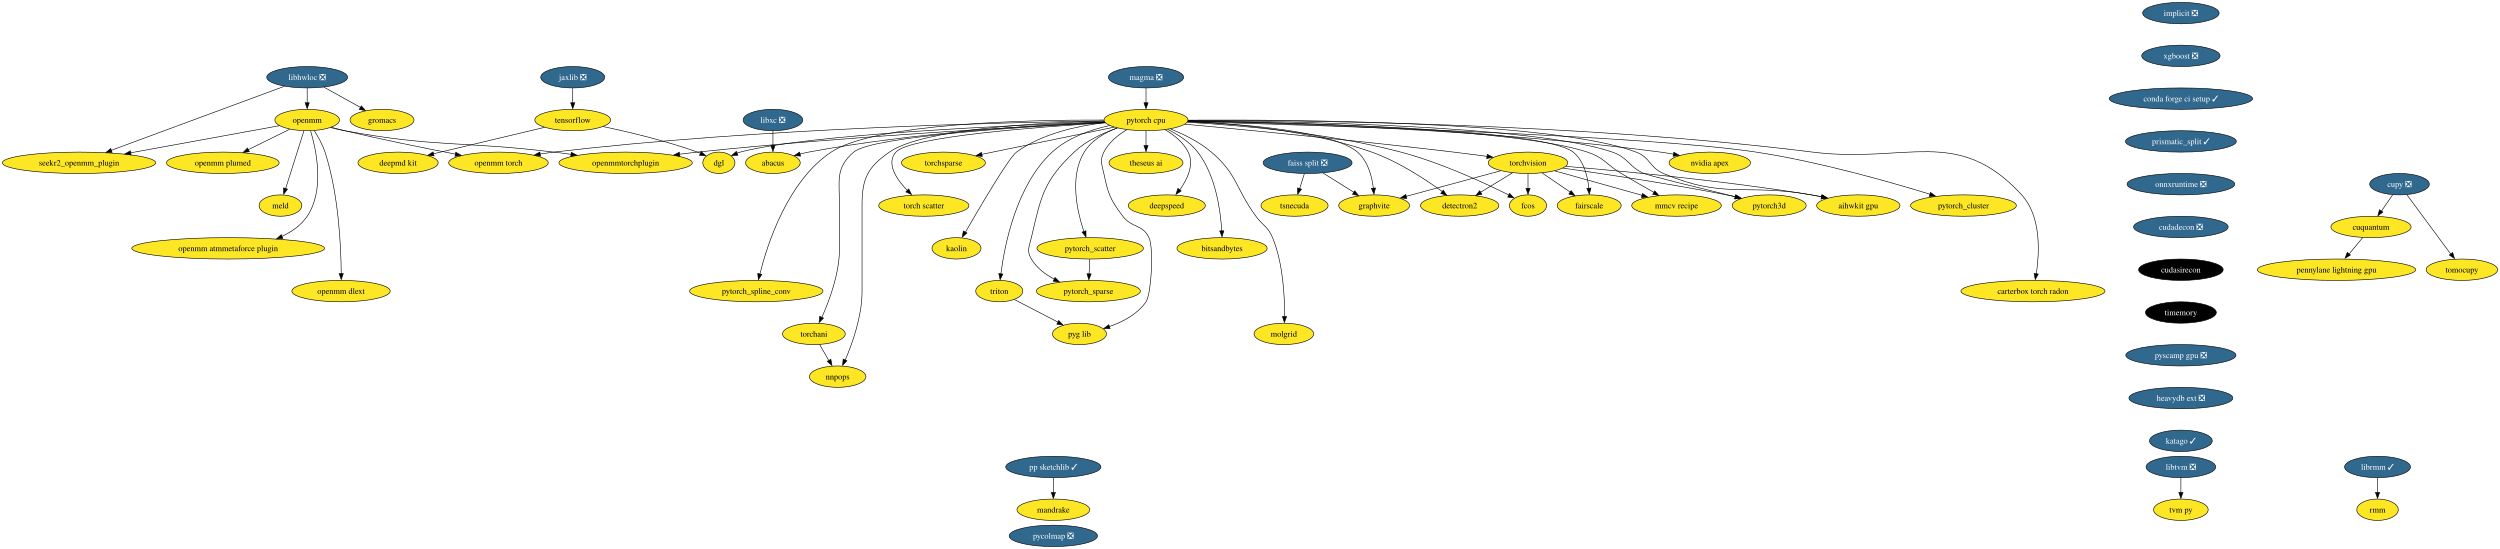
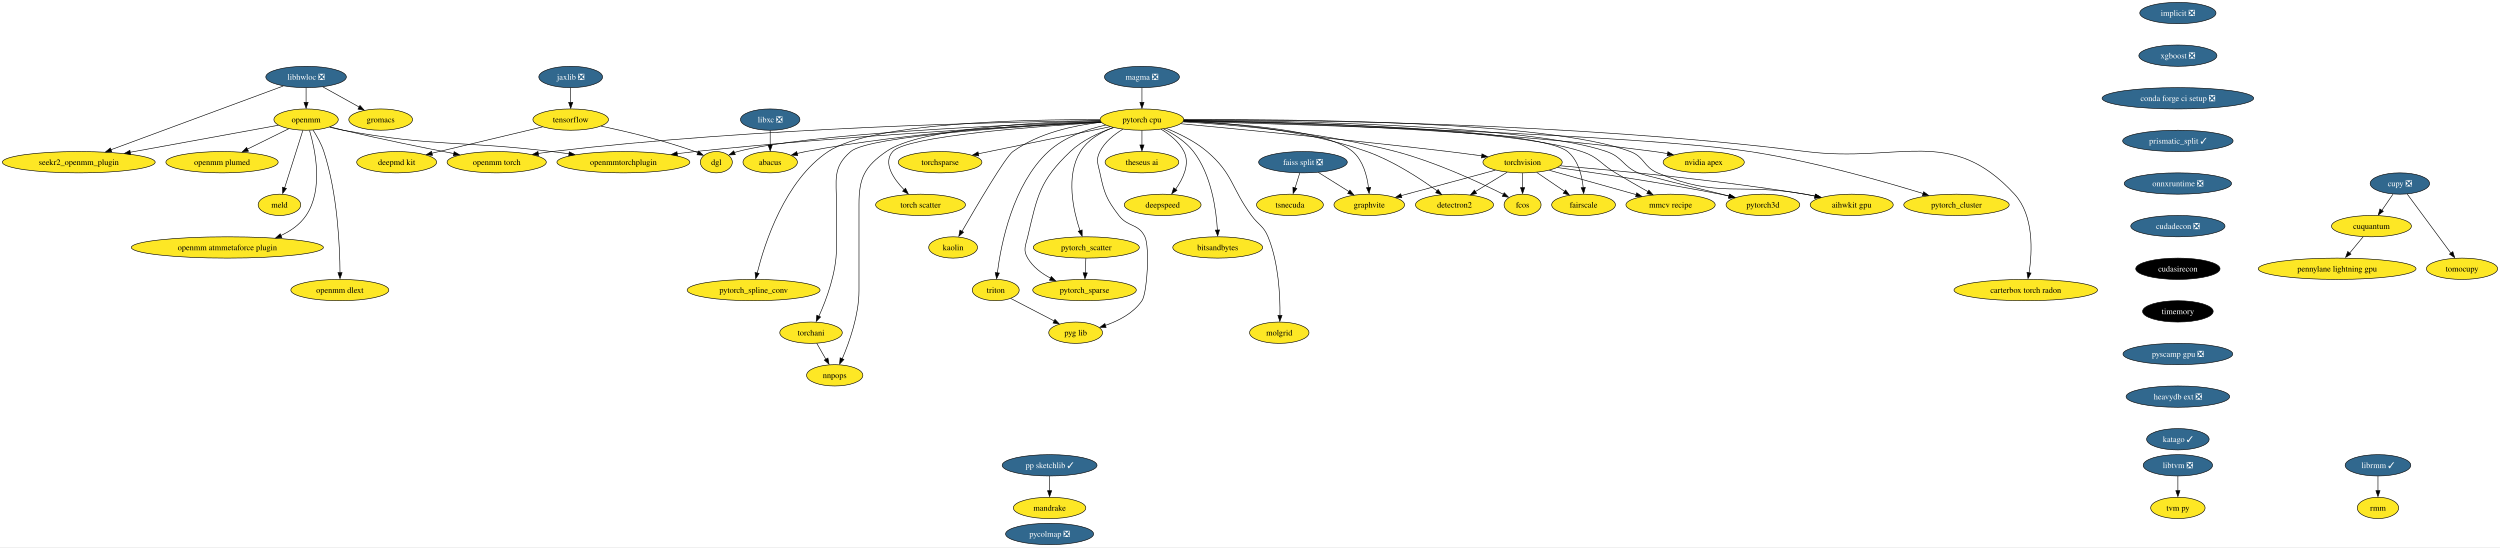
- <svg xmlns="http://www.w3.org/2000/svg" xmlns:xlink="http://www.w3.org/1999/xlink" width="4208pt" height="924pt" viewBox="0.00 0.00 4208.22 924.00">
+ <svg xmlns="http://www.w3.org/2000/svg" xmlns:xlink="http://www.w3.org/1999/xlink" width="4223pt" height="924pt" viewBox="0.00 0.00 4223.22 924.00">
  <g id="graph0" class="graph" transform="scale(1 1) rotate(0) translate(4 920)">
-     <polygon fill="white" stroke="none" points="-4,4 -4,-920 4204.22,-920 4204.22,4 -4,4" />
+     <polygon fill="white" stroke="none" points="-4,4 -4,-920 4219.22,-920 4219.22,4 -4,4" />
    <g id="node1" class="node">
      <g id="a_node1">
        <a xlink:href="https://github.com/conda-forge/implicit-feedstock/pull/92" xlink:title="implicit ❎">
-           <ellipse fill="#31688e" stroke="black" cx="3667.07" cy="-898" rx="64.36" ry="18" />
-           <text text-anchor="middle" x="3667.07" y="-893.33" font-family="Times,serif" font-size="14.00" fill="white">implicit ❎</text>
+           <ellipse fill="#31688e" stroke="black" cx="3675.07" cy="-898" rx="64.36" ry="18" />
+           <text text-anchor="middle" x="3675.07" y="-893.33" font-family="Times,serif" font-size="14.00" fill="white">implicit ❎</text>
        </a>
      </g>
    </g>
    <g id="node2" class="node">
      <g id="a_node2">
        <a xlink:href="https://github.com/conda-forge/xgboost-feedstock/pull/131" xlink:title="xgboost ❎">
-           <ellipse fill="#31688e" stroke="black" cx="3667.07" cy="-826" rx="65.94" ry="18" />
-           <text text-anchor="middle" x="3667.07" y="-821.33" font-family="Times,serif" font-size="14.00" fill="white">xgboost ❎</text>
+           <ellipse fill="#31688e" stroke="black" cx="3675.07" cy="-826" rx="65.94" ry="18" />
+           <text text-anchor="middle" x="3675.07" y="-821.33" font-family="Times,serif" font-size="14.00" fill="white">xgboost ❎</text>
        </a>
      </g>
    </g>
    <g id="node21" class="node">
      <g id="a_node21">
-         <a xlink:href="https://github.com/conda-forge/conda-forge-ci-setup-feedstock/pull/278" xlink:title="conda forge ci setup ✓">
-           <ellipse fill="#31688e" stroke="black" cx="3667.07" cy="-754" rx="120.65" ry="18" />
-           <text text-anchor="middle" x="3667.07" y="-749.33" font-family="Times,serif" font-size="14.00" fill="white">conda forge ci setup ✓</text>
+         <a xlink:href="https://github.com/conda-forge/conda-forge-ci-setup-feedstock/pull/278" xlink:title="conda forge ci setup ❎">
+           <ellipse fill="#31688e" stroke="black" cx="3675.07" cy="-754" rx="128.02" ry="18" />
+           <text text-anchor="middle" x="3675.07" y="-749.33" font-family="Times,serif" font-size="14.00" fill="white">conda forge ci setup ❎</text>
        </a>
      </g>
    </g>
    <g id="node3" class="node">
      <g id="a_node3">
        <a xlink:href="https://github.com/conda-forge/libhwloc-feedstock/pull/67" xlink:title="libhwloc ❎">
          <ellipse fill="#31688e" stroke="black" cx="513.07" cy="-790" rx="68.04" ry="18" />
          <text text-anchor="middle" x="513.07" y="-785.33" font-family="Times,serif" font-size="14.00" fill="white">libhwloc ❎</text>
        </a>
      </g>
    </g>
    <g id="node4" class="node">
      <g id="a_node4">
        <a xlink:href="https://github.com/conda-forge/openmm-feedstock" xlink:title="openmm">
          <ellipse fill="#fde725" stroke="black" cx="513.07" cy="-718" rx="54.36" ry="18" />
          <text text-anchor="middle" x="513.07" y="-713.33" font-family="Times,serif" font-size="14.00">openmm</text>
        </a>
      </g>
    </g>
    <g id="edge2" class="edge">
      <path fill="none" stroke="black" d="M513.07,-771.7C513.07,-764.24 513.07,-755.32 513.07,-746.97" />
      <polygon fill="black" stroke="black" points="516.57,-747.1 513.07,-737.1 509.57,-747.1 516.57,-747.1" />
    </g>
    <g id="node5" class="node">
      <g id="a_node5">
        <a xlink:href="https://github.com/conda-forge/seekr2_openmm_plugin-feedstock" xlink:title="seekr2_openmm_plugin">
          <ellipse fill="#fde725" stroke="black" cx="129.07" cy="-646" rx="129.07" ry="18" />
          <text text-anchor="middle" x="129.07" y="-641.33" font-family="Times,serif" font-size="14.00">seekr2_openmm_plugin</text>
        </a>
      </g>
    </g>
    <g id="edge3" class="edge">
      <path fill="none" stroke="black" d="M474.49,-774.73C405.78,-749.33 262.05,-696.18 183.39,-667.08" />
      <polygon fill="black" stroke="black" points="184.79,-663.5 174.2,-663.32 182.36,-670.07 184.79,-663.5" />
    </g>
    <g id="node6" class="node">
      <g id="a_node6">
        <a xlink:href="https://github.com/conda-forge/gromacs-feedstock" xlink:title="gromacs">
          <ellipse fill="#fde725" stroke="black" cx="639.07" cy="-718" rx="53.84" ry="18" />
          <text text-anchor="middle" x="639.07" y="-713.33" font-family="Times,serif" font-size="14.00">gromacs</text>
        </a>
      </g>
    </g>
    <g id="edge4" class="edge">
      <path fill="none" stroke="black" d="M541.35,-773.29C559.47,-763.22 583.17,-750.05 602.7,-739.21" />
      <polygon fill="black" stroke="black" points="604.14,-741.85 611.18,-733.94 600.74,-735.73 604.14,-741.85" />
    </g>
    <g id="edge5" class="edge">
      <path fill="none" stroke="black" d="M466.37,-708.49C404.33,-697.18 293.54,-676.98 215.92,-662.83" />
      <polygon fill="black" stroke="black" points="216.66,-659.23 206.19,-660.88 215.4,-666.11 216.66,-659.23" />
    </g>
    <g id="node7" class="node">
      <g id="a_node7">
        <a xlink:href="https://github.com/conda-forge/openmm-torch-feedstock" xlink:title="openmm torch">
          <ellipse fill="#fde725" stroke="black" cx="835.07" cy="-646" rx="83.83" ry="18" />
          <text text-anchor="middle" x="835.07" y="-641.33" font-family="Times,serif" font-size="14.00">openmm torch</text>
        </a>
      </g>
    </g>
    <g id="edge6" class="edge">
      <path fill="none" stroke="black" d="M553.65,-705.66C561.09,-703.69 568.8,-701.72 576.07,-700 638.85,-685.12 710.77,-670.6 762.87,-660.54" />
      <polygon fill="black" stroke="black" points="763.19,-663.85 772.35,-658.52 761.87,-656.97 763.19,-663.85" />
    </g>
    <g id="node8" class="node">
      <g id="a_node8">
        <a xlink:href="https://github.com/conda-forge/openmmtorchplugin-feedstock" xlink:title="openmmtorchplugin">
          <ellipse fill="#fde725" stroke="black" cx="1049.07" cy="-646" rx="112.24" ry="18" />
          <text text-anchor="middle" x="1049.07" y="-641.33" font-family="Times,serif" font-size="14.00">openmmtorchplugin</text>
        </a>
      </g>
    </g>
    <g id="edge7" class="edge">
      <path fill="none" stroke="black" d="M552.5,-705.31C560.27,-703.31 568.39,-701.42 576.07,-700 730.71,-671.42 771.96,-682.94 928.07,-664 937.58,-662.85 947.5,-661.57 957.4,-660.25" />
      <polygon fill="black" stroke="black" points="957.65,-663.61 967.09,-658.81 956.72,-656.68 957.65,-663.61" />
    </g>
    <g id="node9" class="node">
      <g id="a_node9">
        <a xlink:href="https://github.com/conda-forge/openmm-plumed-feedstock" xlink:title="openmm plumed">
          <ellipse fill="#fde725" stroke="black" cx="371.07" cy="-646" rx="94.88" ry="18" />
          <text text-anchor="middle" x="371.07" y="-641.33" font-family="Times,serif" font-size="14.00">openmm plumed</text>
        </a>
      </g>
    </g>
    <g id="edge8" class="edge">
      <path fill="none" stroke="black" d="M483.65,-702.5C463.48,-692.55 436.4,-679.21 413.86,-668.09" />
      <polygon fill="black" stroke="black" points="415.7,-664.61 405.18,-663.32 412.61,-670.88 415.7,-664.61" />
    </g>
    <g id="node10" class="node">
      <g id="a_node10">
        <a xlink:href="https://github.com/conda-forge/meld-feedstock" xlink:title="meld">
          <ellipse fill="#fde725" stroke="black" cx="468.07" cy="-574" rx="35.95" ry="18" />
          <text text-anchor="middle" x="468.07" y="-569.33" font-family="Times,serif" font-size="14.00">meld</text>
        </a>
      </g>
    </g>
    <g id="edge9" class="edge">
      <path fill="none" stroke="black" d="M507.64,-699.87C499.97,-675.67 485.89,-631.21 476.75,-602.39" />
      <polygon fill="black" stroke="black" points="479.88,-601.66 473.52,-593.19 473.2,-603.78 479.88,-601.66" />
    </g>
    <g id="node11" class="node">
      <g id="a_node11">
        <a xlink:href="https://github.com/conda-forge/openmm-atmmetaforce-plugin-feedstock" xlink:title="openmm atmmetaforce plugin">
          <ellipse fill="#fde725" stroke="black" cx="380.07" cy="-502" rx="162.22" ry="18" />
          <text text-anchor="middle" x="380.07" y="-497.32" font-family="Times,serif" font-size="14.00">openmm atmmetaforce plugin</text>
        </a>
      </g>
    </g>
    <g id="edge10" class="edge">
      <path fill="none" stroke="black" d="M518.87,-699.68C528.29,-668.06 543.03,-600.19 513.07,-556 502.75,-540.78 487.29,-529.93 470.52,-522.2" />
      <polygon fill="black" stroke="black" points="472.1,-518.64 461.52,-517.99 469.39,-525.1 472.1,-518.64" />
    </g>
    <g id="node12" class="node">
      <g id="a_node12">
        <a xlink:href="https://github.com/conda-forge/openmm-dlext-feedstock" xlink:title="openmm dlext">
          <ellipse fill="#fde725" stroke="black" cx="570.07" cy="-430" rx="82.77" ry="18" />
          <text text-anchor="middle" x="570.07" y="-425.32" font-family="Times,serif" font-size="14.00">openmm dlext</text>
        </a>
      </g>
    </g>
    <g id="edge11" class="edge">
      <path fill="none" stroke="black" d="M524.93,-700.15C531.38,-690.12 538.88,-676.87 543.07,-664 566.25,-592.92 570.07,-503.95 570.38,-459.32" />
      <polygon fill="black" stroke="black" points="573.88,-459.46 570.39,-449.45 566.88,-459.45 573.88,-459.46" />
    </g>
    <g id="node13" class="node">
      <g id="a_node13">
        <a xlink:href="https://github.com/conda-forge/torchvision-feedstock" xlink:title="torchvision">
          <ellipse fill="#fde725" stroke="black" cx="2568.07" cy="-646" rx="66.99" ry="18" />
          <text text-anchor="middle" x="2568.07" y="-641.33" font-family="Times,serif" font-size="14.00">torchvision</text>
        </a>
      </g>
    </g>
    <g id="node14" class="node">
      <g id="a_node14">
        <a xlink:href="https://github.com/conda-forge/detectron2-feedstock" xlink:title="detectron2">
          <ellipse fill="#fde725" stroke="black" cx="2453.07" cy="-574" rx="65.94" ry="18" />
          <text text-anchor="middle" x="2453.07" y="-569.33" font-family="Times,serif" font-size="14.00">detectron2</text>
        </a>
      </g>
    </g>
    <g id="edge12" class="edge">
      <path fill="none" stroke="black" d="M2541.98,-629.12C2526.1,-619.45 2505.61,-606.98 2488.3,-596.44" />
      <polygon fill="black" stroke="black" points="2490.43,-593.03 2480.06,-590.82 2486.79,-599.01 2490.43,-593.03" />
    </g>
    <g id="node15" class="node">
      <g id="a_node15">
        <a xlink:href="https://github.com/conda-forge/fcos-feedstock" xlink:title="fcos">
          <ellipse fill="#fde725" stroke="black" cx="2568.07" cy="-574" rx="31.22" ry="18" />
          <text text-anchor="middle" x="2568.07" y="-569.33" font-family="Times,serif" font-size="14.00">fcos</text>
        </a>
      </g>
    </g>
    <g id="edge13" class="edge">
      <path fill="none" stroke="black" d="M2568.07,-627.7C2568.07,-620.24 2568.07,-611.32 2568.07,-602.97" />
      <polygon fill="black" stroke="black" points="2571.57,-603.1 2568.07,-593.1 2564.57,-603.1 2571.57,-603.1" />
    </g>
    <g id="node16" class="node">
      <g id="a_node16">
        <a xlink:href="https://github.com/conda-forge/fairscale-feedstock" xlink:title="fairscale">
          <ellipse fill="#fde725" stroke="black" cx="2671.07" cy="-574" rx="53.84" ry="18" />
          <text text-anchor="middle" x="2671.07" y="-569.33" font-family="Times,serif" font-size="14.00">fairscale</text>
        </a>
      </g>
    </g>
    <g id="edge14" class="edge">
      <path fill="none" stroke="black" d="M2591.96,-628.76C2605.94,-619.27 2623.77,-607.15 2638.96,-596.82" />
      <polygon fill="black" stroke="black" points="2640.72,-599.18 2647.02,-590.67 2636.78,-593.39 2640.72,-599.18" />
    </g>
    <g id="node17" class="node">
      <g id="a_node17">
        <a xlink:href="https://github.com/conda-forge/graphvite-feedstock" xlink:title="graphvite">
          <ellipse fill="#fde725" stroke="black" cx="2309.07" cy="-574" rx="59.63" ry="18" />
          <text text-anchor="middle" x="2309.07" y="-569.33" font-family="Times,serif" font-size="14.00">graphvite</text>
        </a>
      </g>
    </g>
    <g id="edge15" class="edge">
      <path fill="none" stroke="black" d="M2522.07,-632.57C2477.56,-620.54 2410.13,-602.31 2363.09,-589.6" />
      <polygon fill="black" stroke="black" points="2364.06,-585.97 2353.49,-586.74 2362.24,-592.72 2364.06,-585.97" />
    </g>
    <g id="node18" class="node">
      <g id="a_node18">
        <a xlink:href="https://github.com/conda-forge/mmcv-recipe-feedstock" xlink:title="mmcv recipe">
          <ellipse fill="#fde725" stroke="black" cx="2818.07" cy="-574" rx="75.41" ry="18" />
          <text text-anchor="middle" x="2818.07" y="-569.33" font-family="Times,serif" font-size="14.00">mmcv recipe</text>
        </a>
      </g>
    </g>
    <g id="edge16" class="edge">
      <path fill="none" stroke="black" d="M2613.35,-632.32C2654.51,-620.8 2715.47,-603.73 2760.17,-591.21" />
      <polygon fill="black" stroke="black" points="2760.9,-594.36 2769.59,-588.3 2759.01,-587.62 2760.9,-594.36" />
    </g>
    <g id="node19" class="node">
      <g id="a_node19">
        <a xlink:href="https://github.com/conda-forge/pytorch3d-feedstock" xlink:title="pytorch3d">
          <ellipse fill="#fde725" stroke="black" cx="2974.07" cy="-574" rx="62.26" ry="18" />
          <text text-anchor="middle" x="2974.07" y="-569.33" font-family="Times,serif" font-size="14.00">pytorch3d</text>
        </a>
      </g>
    </g>
    <g id="edge17" class="edge">
      <path fill="none" stroke="black" d="M2626.83,-637.03C2693.73,-627.64 2806.16,-610.9 2902.07,-592 2907.09,-591.01 2912.28,-589.92 2917.48,-588.78" />
      <polygon fill="black" stroke="black" points="2918.1,-592 2927.09,-586.39 2916.57,-585.17 2918.1,-592" />
    </g>
    <g id="node20" class="node">
      <g id="a_node20">
        <a xlink:href="https://github.com/conda-forge/aihwkit-gpu-feedstock" xlink:title="aihwkit gpu">
          <ellipse fill="#fde725" stroke="black" cx="3124.07" cy="-574" rx="70.15" ry="18" />
          <text text-anchor="middle" x="3124.07" y="-569.33" font-family="Times,serif" font-size="14.00">aihwkit gpu</text>
        </a>
      </g>
    </g>
    <g id="edge18" class="edge">
      <path fill="none" stroke="black" d="M2631.62,-640C2723.31,-632.32 2897.86,-615.95 3045.07,-592 3050.78,-591.07 3056.71,-590 3062.62,-588.86" />
      <polygon fill="black" stroke="black" points="3063.1,-592.13 3072.22,-586.74 3061.73,-585.27 3063.1,-592.13" />
    </g>
    <g id="node25" class="node">
      <g id="a_node25">
        <a xlink:href="https://github.com/conda-forge/prismatic_split-feedstock/pull/45" xlink:title="prismatic_split ✓">
-           <ellipse fill="#31688e" stroke="black" cx="3667.07" cy="-682" rx="93.3" ry="18" />
-           <text text-anchor="middle" x="3667.07" y="-677.33" font-family="Times,serif" font-size="14.00" fill="white">prismatic_split ✓</text>
+           <ellipse fill="#31688e" stroke="black" cx="3675.07" cy="-682" rx="93.3" ry="18" />
+           <text text-anchor="middle" x="3675.07" y="-677.33" font-family="Times,serif" font-size="14.00" fill="white">prismatic_split ✓</text>
        </a>
      </g>
    </g>
    <g id="node22" class="node">
      <g id="a_node22">
        <a xlink:href="https://github.com/conda-forge/tensorflow-feedstock" xlink:title="tensorflow">
          <ellipse fill="#fde725" stroke="black" cx="960.07" cy="-718" rx="63.84" ry="18" />
          <text text-anchor="middle" x="960.07" y="-713.33" font-family="Times,serif" font-size="14.00">tensorflow</text>
        </a>
      </g>
    </g>
    <g id="node23" class="node">
      <g id="a_node23">
        <a xlink:href="https://github.com/conda-forge/deepmd-kit-feedstock" xlink:title="deepmd kit">
          <ellipse fill="#fde725" stroke="black" cx="666.07" cy="-646" rx="67.52" ry="18" />
          <text text-anchor="middle" x="666.07" y="-641.33" font-family="Times,serif" font-size="14.00">deepmd kit</text>
        </a>
      </g>
    </g>
    <g id="edge20" class="edge">
      <path fill="none" stroke="black" d="M912.51,-705.68C861.62,-693.56 780.8,-674.32 725.7,-661.2" />
      <polygon fill="black" stroke="black" points="726.58,-657.57 716.04,-658.66 724.95,-664.38 726.58,-657.57" />
    </g>
    <g id="node24" class="node">
      <g id="a_node24">
        <a xlink:href="https://github.com/conda-forge/dgl-feedstock" xlink:title="dgl">
          <ellipse fill="#fde725" stroke="black" cx="1206.07" cy="-646" rx="27.01" ry="18" />
          <text text-anchor="middle" x="1206.07" y="-641.33" font-family="Times,serif" font-size="14.00">dgl</text>
        </a>
      </g>
    </g>
    <g id="edge21" class="edge">
      <path fill="none" stroke="black" d="M1011.39,-706.96C1054.43,-697.86 1117.16,-682.97 1170.07,-664 1171.77,-663.39 1173.5,-662.73 1175.23,-662.03" />
      <polygon fill="black" stroke="black" points="1176.27,-664.96 1184.04,-657.77 1173.47,-658.54 1176.27,-664.96" />
    </g>
    <g id="node51" class="node">
      <g id="a_node51">
        <a xlink:href="https://github.com/conda-forge/onnxruntime-feedstock/pull/71" xlink:title="onnxruntime ❎">
-           <ellipse fill="#31688e" stroke="black" cx="3667.07" cy="-610" rx="90.67" ry="18" />
-           <text text-anchor="middle" x="3667.07" y="-605.33" font-family="Times,serif" font-size="14.00" fill="white">onnxruntime ❎</text>
+           <ellipse fill="#31688e" stroke="black" cx="3675.07" cy="-610" rx="90.67" ry="18" />
+           <text text-anchor="middle" x="3675.07" y="-605.33" font-family="Times,serif" font-size="14.00" fill="white">onnxruntime ❎</text>
        </a>
      </g>
    </g>
    <g id="node26" class="node">
      <g id="a_node26">
        <a xlink:href="https://github.com/conda-forge/pytorch-cpu-feedstock" xlink:title="pytorch cpu">
          <ellipse fill="#fde725" stroke="black" cx="1925.07" cy="-718" rx="70.68" ry="18" />
          <text text-anchor="middle" x="1925.07" y="-713.33" font-family="Times,serif" font-size="14.00">pytorch cpu</text>
        </a>
      </g>
    </g>
    <g id="edge38" class="edge">
      <path fill="none" stroke="black" d="M1854.4,-716.34C1690.86,-714.13 1273.88,-704.63 928.07,-664 920.65,-663.13 912.92,-662.03 905.24,-660.81" />
      <polygon fill="black" stroke="black" points="905.87,-657.2 895.44,-659.02 904.73,-664.11 905.87,-657.2" />
    </g>
    <g id="edge44" class="edge">
      <path fill="none" stroke="black" d="M1855.97,-713.76C1722.94,-707.16 1422.12,-690.52 1170.07,-664 1160.21,-662.96 1149.91,-661.74 1139.67,-660.43" />
      <polygon fill="black" stroke="black" points="1140.4,-656.86 1130.03,-659.03 1139.49,-663.8 1140.4,-656.86" />
    </g>
    <g id="edge23" class="edge">
      <path fill="none" stroke="black" d="M1990.57,-711C2088.93,-701.84 2280.6,-683.35 2443.07,-664 2461.26,-661.83 2480.9,-659.27 2499.11,-656.8" />
      <polygon fill="black" stroke="black" points="2499.5,-660.14 2508.93,-655.32 2498.55,-653.2 2499.5,-660.14" />
    </g>
    <g id="edge24" class="edge">
      <path fill="none" stroke="black" d="M1995.35,-715.58C2073.16,-712.11 2201.3,-700.71 2305.07,-664 2349.45,-648.3 2395.07,-618.38 2423.71,-597.59" />
      <polygon fill="black" stroke="black" points="2425.41,-599.94 2431.38,-591.19 2421.26,-594.31 2425.41,-599.94" />
    </g>
    <g id="edge25" class="edge">
      <path fill="none" stroke="black" d="M1994.51,-714.17C2080.26,-709.36 2229.98,-696.7 2354.07,-664 2420.97,-646.37 2494.53,-612.28 2535.64,-591.79" />
      <polygon fill="black" stroke="black" points="2537.01,-594.51 2544.36,-586.89 2533.86,-588.26 2537.01,-594.51" />
    </g>
    <g id="edge26" class="edge">
      <path fill="none" stroke="black" d="M1995.85,-716.27C2167.25,-713.86 2594.23,-703.89 2644.07,-664 2662.18,-649.51 2668.47,-623.27 2670.5,-603.02" />
      <polygon fill="black" stroke="black" points="2674.05,-603.43 2671.25,-593.21 2667.06,-602.95 2674.05,-603.43" />
    </g>
    <g id="edge27" class="edge">
      <path fill="none" stroke="black" d="M1995.39,-715.17C2086.67,-711.37 2239.26,-699.71 2281.07,-664 2298.66,-648.98 2305.34,-623.03 2307.81,-603.02" />
      <polygon fill="black" stroke="black" points="2311.36,-603.61 2308.8,-593.33 2304.39,-602.96 2311.36,-603.61" />
    </g>
    <g id="edge28" class="edge">
      <path fill="none" stroke="black" d="M1995.82,-716.33C2156.49,-714.11 2544.51,-704.57 2668.07,-664 2696.54,-654.65 2699.38,-643.42 2725.07,-628 2742.92,-617.29 2762.95,-605.8 2779.84,-596.27" />
      <polygon fill="black" stroke="black" points="2781.39,-598.86 2788.39,-590.91 2777.95,-592.76 2781.39,-598.86" />
    </g>
    <g id="edge29" class="edge">
      <path fill="none" stroke="black" d="M1995.84,-716.93C2163.22,-716.02 2579.16,-709.14 2710.07,-664 2736.99,-654.72 2737.09,-639.65 2763.07,-628 2770.23,-624.79 2856.85,-603.45 2916.86,-588.85" />
      <polygon fill="black" stroke="black" points="2917.47,-592.06 2926.36,-586.3 2915.81,-585.26 2917.47,-592.06" />
    </g>
    <g id="edge30" class="edge">
      <path fill="none" stroke="black" d="M1996.11,-717.78C2170.07,-718.84 2613.19,-716.16 2750.07,-664 2774.33,-654.76 2772.2,-638.2 2796.07,-628 2898.9,-584.06 2935.02,-611.77 3045.07,-592 3050.68,-590.99 3056.5,-589.88 3062.32,-588.71" />
      <polygon fill="black" stroke="black" points="3062.66,-592.01 3071.75,-586.58 3061.25,-585.15 3062.66,-592.01" />
    </g>
    <g id="edge31" class="edge">
      <path fill="none" stroke="black" d="M1855.02,-714.78C1704.84,-709.5 1356.31,-694.31 1242.07,-664 1240.28,-663.52 1238.47,-662.96 1236.66,-662.34" />
      <polygon fill="black" stroke="black" points="1238.11,-658.74 1227.52,-658.22 1235.47,-665.23 1238.11,-658.74" />
    </g>
    <g id="node27" class="node">
      <g id="a_node27">
        <a xlink:href="https://github.com/conda-forge/nvidia-apex-feedstock" xlink:title="nvidia apex">
          <ellipse fill="#fde725" stroke="black" cx="2874.07" cy="-646" rx="68.57" ry="18" />
          <text text-anchor="middle" x="2874.07" y="-641.33" font-family="Times,serif" font-size="14.00">nvidia apex</text>
        </a>
      </g>
    </g>
    <g id="edge32" class="edge">
      <path fill="none" stroke="black" d="M1995.83,-716.04C2144,-713.29 2497.46,-702.86 2791.07,-664 2798.22,-663.05 2805.68,-661.85 2813.07,-660.51" />
      <polygon fill="black" stroke="black" points="2813.61,-663.78 2822.79,-658.48 2812.31,-656.9 2813.61,-663.78" />
    </g>
    <g id="node28" class="node">
      <g id="a_node28">
        <a xlink:href="https://github.com/conda-forge/pytorch_cluster-feedstock" xlink:title="pytorch_cluster">
          <ellipse fill="#fde725" stroke="black" cx="3301.07" cy="-574" rx="89.09" ry="18" />
          <text text-anchor="middle" x="3301.07" y="-569.33" font-family="Times,serif" font-size="14.00">pytorch_cluster</text>
        </a>
      </g>
    </g>
    <g id="edge33" class="edge">
      <path fill="none" stroke="black" d="M1995.4,-715.19C2195.75,-709.73 2766.95,-692.1 2952.07,-664 3057.18,-648.05 3176.62,-614.03 3244.98,-592.98" />
      <polygon fill="black" stroke="black" points="3245.59,-596.14 3254.1,-589.84 3243.51,-589.46 3245.59,-596.14" />
    </g>
    <g id="node29" class="node">
      <g id="a_node29">
        <a xlink:href="https://github.com/conda-forge/pytorch_scatter-feedstock" xlink:title="pytorch_scatter">
          <ellipse fill="#fde725" stroke="black" cx="1831.07" cy="-502" rx="89.61" ry="18" />
          <text text-anchor="middle" x="1831.07" y="-497.32" font-family="Times,serif" font-size="14.00">pytorch_scatter</text>
        </a>
      </g>
    </g>
    <g id="edge34" class="edge">
      <path fill="none" stroke="black" d="M1876.26,-704.56C1855.47,-696.58 1833.25,-683.87 1821.07,-664 1795.85,-622.85 1809.12,-564.13 1820.49,-530.16" />
      <polygon fill="black" stroke="black" points="1824.03,-531.64 1824.06,-521.05 1817.43,-529.31 1824.03,-531.64" />
    </g>
    <g id="node30" class="node">
      <g id="a_node30">
        <a xlink:href="https://github.com/conda-forge/pytorch_spline_conv-feedstock" xlink:title="pytorch_spline_conv">
          <ellipse fill="#fde725" stroke="black" cx="1269.07" cy="-430" rx="112.24" ry="18" />
          <text text-anchor="middle" x="1269.07" y="-425.32" font-family="Times,serif" font-size="14.00">pytorch_spline_conv</text>
        </a>
      </g>
    </g>
    <g id="edge35" class="edge">
      <path fill="none" stroke="black" d="M1854.14,-717.95C1727.43,-718.35 1468.58,-712.94 1395.07,-664 1321.76,-615.19 1287.62,-509.01 1275.07,-458.61" />
      <polygon fill="black" stroke="black" points="1278.31,-458.1 1272.59,-449.18 1271.5,-459.72 1278.31,-458.1" />
    </g>
    <g id="node31" class="node">
      <g id="a_node31">
        <a xlink:href="https://github.com/conda-forge/pytorch_sparse-feedstock" xlink:title="pytorch_sparse">
          <ellipse fill="#fde725" stroke="black" cx="1828.07" cy="-430" rx="87.51" ry="18" />
          <text text-anchor="middle" x="1828.07" y="-425.32" font-family="Times,serif" font-size="14.00">pytorch_sparse</text>
        </a>
      </g>
    </g>
    <g id="edge36" class="edge">
      <path fill="none" stroke="black" d="M1876.99,-704.48C1852.78,-696.22 1824.35,-683.28 1804.07,-664 1752.21,-614.7 1748.51,-589.64 1732.07,-520 1728.4,-504.43 1723.94,-497.78 1732.07,-484 1740.89,-469.06 1755.58,-458.05 1770.86,-450.05" />
      <polygon fill="black" stroke="black" points="1771.91,-452.95 1779.4,-445.46 1768.87,-446.64 1771.91,-452.95" />
    </g>
    <g id="node32" class="node">
      <g id="a_node32">
        <a xlink:href="https://github.com/conda-forge/torchani-feedstock" xlink:title="torchani">
          <ellipse fill="#fde725" stroke="black" cx="1366.07" cy="-358" rx="52.79" ry="18" />
          <text text-anchor="middle" x="1366.07" y="-353.32" font-family="Times,serif" font-size="14.00">torchani</text>
        </a>
      </g>
    </g>
    <g id="edge37" class="edge">
      <path fill="none" stroke="black" d="M1856.07,-713.84C1728.22,-707.38 1464.58,-690.94 1433.07,-664 1401.93,-637.38 1409.07,-615.97 1409.07,-575 1409.07,-575 1409.07,-575 1409.07,-501 1409.07,-459.43 1391.98,-413.84 1379.35,-385.82" />
      <polygon fill="black" stroke="black" points="1382.17,-384.57 1374.77,-376.98 1375.82,-387.53 1382.17,-384.57" />
    </g>
    <g id="node33" class="node">
      <g id="a_node33">
        <a xlink:href="https://github.com/conda-forge/torchsparse-feedstock" xlink:title="torchsparse">
          <ellipse fill="#fde725" stroke="black" cx="1584.07" cy="-646" rx="70.68" ry="18" />
          <text text-anchor="middle" x="1584.07" y="-641.33" font-family="Times,serif" font-size="14.00">torchsparse</text>
        </a>
      </g>
    </g>
    <g id="edge39" class="edge">
      <path fill="none" stroke="black" d="M1871.42,-705.99C1811.01,-693.59 1712.9,-673.45 1648.42,-660.21" />
      <polygon fill="black" stroke="black" points="1649.48,-656.65 1638.98,-658.07 1648.07,-663.51 1649.48,-656.65" />
    </g>
    <g id="node34" class="node">
      <g id="a_node34">
        <a xlink:href="https://github.com/conda-forge/torch-scatter-feedstock" xlink:title="torch scatter">
          <ellipse fill="#fde725" stroke="black" cx="1551.07" cy="-574" rx="75.94" ry="18" />
          <text text-anchor="middle" x="1551.07" y="-569.33" font-family="Times,serif" font-size="14.00">torch scatter</text>
        </a>
      </g>
    </g>
    <g id="edge40" class="edge">
      <path fill="none" stroke="black" d="M1856.59,-713.26C1743.29,-706.38 1526.97,-689.97 1504.07,-664 1487.08,-644.74 1505.1,-618.25 1523.53,-599.19" />
      <polygon fill="black" stroke="black" points="1525.66,-602.02 1530.35,-592.52 1520.76,-597.02 1525.66,-602.02" />
    </g>
    <g id="node35" class="node">
      <g id="a_node35">
        <a xlink:href="https://github.com/conda-forge/kaolin-feedstock" xlink:title="kaolin">
          <ellipse fill="#fde725" stroke="black" cx="1606.07" cy="-502" rx="41.21" ry="18" />
          <text text-anchor="middle" x="1606.07" y="-497.32" font-family="Times,serif" font-size="14.00">kaolin</text>
        </a>
      </g>
    </g>
    <g id="edge41" class="edge">
      <path fill="none" stroke="black" d="M1856.11,-713.57C1810.18,-708.28 1750.52,-695.31 1707.07,-664 1694.5,-654.94 1645.99,-572.47 1621.06,-529.22" />
      <polygon fill="black" stroke="black" points="1623.7,-527.8 1615.69,-520.88 1617.64,-531.29 1623.7,-527.8" />
    </g>
    <g id="node36" class="node">
      <g id="a_node36">
        <a xlink:href="https://github.com/conda-forge/nnpops-feedstock" xlink:title="nnpops">
          <ellipse fill="#fde725" stroke="black" cx="1406.07" cy="-286" rx="47.53" ry="18" />
          <text text-anchor="middle" x="1406.07" y="-281.32" font-family="Times,serif" font-size="14.00">nnpops</text>
        </a>
      </g>
    </g>
    <g id="edge42" class="edge">
      <path fill="none" stroke="black" d="M1854.45,-716.18C1747.27,-713.66 1549.98,-703.6 1493.07,-664 1456.52,-638.57 1447.07,-619.53 1447.07,-575 1447.07,-575 1447.07,-575 1447.07,-429 1447.07,-387.59 1430.78,-341.96 1418.73,-313.88" />
      <polygon fill="black" stroke="black" points="1421.62,-312.75 1414.37,-305.03 1415.22,-315.59 1421.62,-312.75" />
    </g>
    <g id="node37" class="node">
      <g id="a_node37">
        <a xlink:href="https://github.com/conda-forge/triton-feedstock" xlink:title="triton">
          <ellipse fill="#fde725" stroke="black" cx="1678.07" cy="-430" rx="39.63" ry="18" />
          <text text-anchor="middle" x="1678.07" y="-425.32" font-family="Times,serif" font-size="14.00">triton</text>
        </a>
      </g>
    </g>
    <g id="edge43" class="edge">
      <path fill="none" stroke="black" d="M1863.81,-708.72C1831.67,-701.6 1793.58,-688.39 1767.07,-664 1706.75,-608.48 1686.97,-507.65 1680.76,-458.89" />
      <polygon fill="black" stroke="black" points="1684.15,-458.74 1679.52,-449.21 1677.2,-459.55 1684.15,-458.74" />
    </g>
    <g id="node38" class="node">
      <g id="a_node38">
        <a xlink:href="https://github.com/conda-forge/molgrid-feedstock" xlink:title="molgrid">
          <ellipse fill="#fde725" stroke="black" cx="2157.07" cy="-358" rx="50.16" ry="18" />
          <text text-anchor="middle" x="2157.07" y="-353.32" font-family="Times,serif" font-size="14.00">molgrid</text>
        </a>
      </g>
    </g>
    <g id="edge45" class="edge">
      <path fill="none" stroke="black" d="M1966.44,-702.97C1988.43,-694.13 2015,-681.13 2035.07,-664 2079.53,-626.07 2075.45,-603.08 2110.07,-556 2122.08,-539.67 2130.38,-538.75 2138.07,-520 2156.13,-475.98 2158.62,-419.88 2158.23,-386.86" />
      <polygon fill="black" stroke="black" points="2161.72,-387.12 2158,-377.2 2154.72,-387.27 2161.72,-387.12" />
    </g>
    <g id="node39" class="node">
      <g id="a_node39">
        <a xlink:href="https://github.com/conda-forge/theseus-ai-feedstock" xlink:title="theseus ai">
          <ellipse fill="#fde725" stroke="black" cx="1925.07" cy="-646" rx="62.26" ry="18" />
          <text text-anchor="middle" x="1925.07" y="-641.33" font-family="Times,serif" font-size="14.00">theseus ai</text>
        </a>
      </g>
    </g>
    <g id="edge46" class="edge">
      <path fill="none" stroke="black" d="M1925.07,-699.7C1925.07,-692.24 1925.07,-683.32 1925.07,-674.97" />
      <polygon fill="black" stroke="black" points="1928.57,-675.1 1925.07,-665.1 1921.57,-675.1 1928.57,-675.1" />
    </g>
    <g id="node40" class="node">
      <g id="a_node40">
        <a xlink:href="https://github.com/conda-forge/pyg-lib-feedstock" xlink:title="pyg lib">
          <ellipse fill="#fde725" stroke="black" cx="1813.07" cy="-358" rx="45.42" ry="18" />
          <text text-anchor="middle" x="1813.07" y="-353.32" font-family="Times,serif" font-size="14.00">pyg lib</text>
        </a>
      </g>
    </g>
    <g id="edge47" class="edge">
      <path fill="none" stroke="black" d="M1892.88,-701.77C1878.2,-692.97 1862.28,-680.36 1854.07,-664 1846.9,-649.7 1850.75,-643.65 1854.07,-628 1861.34,-593.74 1864.83,-583.84 1886.07,-556 1901.4,-535.91 1919.25,-542.83 1930.07,-520 1938.44,-502.34 1934.07,-425.18 1925.07,-412 1910.77,-391.05 1885.87,-378.15 1863.18,-370.34" />
      <polygon fill="black" stroke="black" points="1864.55,-366.78 1853.95,-367.09 1862.43,-373.45 1864.55,-366.78" />
    </g>
    <g id="node41" class="node">
      <g id="a_node41">
        <a xlink:href="https://github.com/conda-forge/deepspeed-feedstock" xlink:title="deepspeed">
          <ellipse fill="#fde725" stroke="black" cx="1960.07" cy="-574" rx="64.89" ry="18" />
          <text text-anchor="middle" x="1960.07" y="-569.33" font-family="Times,serif" font-size="14.00">deepspeed</text>
        </a>
      </g>
    </g>
    <g id="edge48" class="edge">
      <path fill="none" stroke="black" d="M1957.26,-701.77C1971.95,-692.97 1987.87,-680.36 1996.07,-664 2006.6,-643 1994.63,-618.15 1981.73,-600.05" />
      <polygon fill="black" stroke="black" points="1984.26,-598.6 1975.43,-592.75 1978.69,-602.83 1984.26,-598.6" />
    </g>
    <g id="node42" class="node">
      <g id="a_node42">
        <a xlink:href="https://github.com/conda-forge/bitsandbytes-feedstock" xlink:title="bitsandbytes">
          <ellipse fill="#fde725" stroke="black" cx="2053.07" cy="-502" rx="75.94" ry="18" />
          <text text-anchor="middle" x="2053.07" y="-497.32" font-family="Times,serif" font-size="14.00">bitsandbytes</text>
        </a>
      </g>
    </g>
    <g id="edge49" class="edge">
      <path fill="none" stroke="black" d="M1961.63,-702.21C1979.13,-693.46 1999.06,-680.77 2012.07,-664 2042.42,-624.9 2050.51,-565.88 2052.54,-531.21" />
      <polygon fill="black" stroke="black" points="2056.07,-531.6 2053.02,-521.45 2049.08,-531.28 2056.07,-531.6" />
    </g>
    <g id="node43" class="node">
      <g id="a_node43">
        <a xlink:href="https://github.com/conda-forge/abacus-feedstock" xlink:title="abacus">
          <ellipse fill="#fde725" stroke="black" cx="1297.07" cy="-646" rx="45.95" ry="18" />
          <text text-anchor="middle" x="1297.07" y="-641.33" font-family="Times,serif" font-size="14.00">abacus</text>
        </a>
      </g>
    </g>
    <g id="edge50" class="edge">
      <path fill="none" stroke="black" d="M1855.43,-714.61C1747.76,-709.98 1534.75,-697.17 1357.07,-664 1352.33,-663.12 1347.43,-662.02 1342.56,-660.83" />
      <polygon fill="black" stroke="black" points="1343.59,-657.22 1333.03,-658.07 1341.82,-663.99 1343.59,-657.22" />
    </g>
    <g id="node44" class="node">
      <g id="a_node44">
        <a xlink:href="https://github.com/conda-forge/carterbox-torch-radon-feedstock" xlink:title="carterbox torch radon">
          <ellipse fill="#fde725" stroke="black" cx="3418.07" cy="-430" rx="121.18" ry="18" />
          <text text-anchor="middle" x="3418.07" y="-425.32" font-family="Times,serif" font-size="14.00">carterbox torch radon</text>
        </a>
      </g>
    </g>
    <g id="edge51" class="edge">
      <path fill="none" stroke="black" d="M1995.96,-717.44C2173.64,-717.73 2652.09,-713.42 3047.07,-664 3205.52,-644.17 3291.02,-709.57 3399.07,-592 3432.15,-556 3429.09,-494.73 3423.7,-459.06" />
      <polygon fill="black" stroke="black" points="3427.02,-458.72 3421.91,-449.44 3420.12,-459.88 3427.02,-458.72" />
    </g>
    <g id="edge52" class="edge">
      <path fill="none" stroke="black" d="M1830.33,-483.7C1830.01,-476.24 1829.63,-467.32 1829.27,-458.97" />
      <polygon fill="black" stroke="black" points="1832.73,-458.95 1828.81,-449.1 1825.74,-459.25 1832.73,-458.95" />
    </g>
    <g id="edge53" class="edge">
      <path fill="none" stroke="black" d="M1375.76,-340.05C1380.37,-331.97 1386,-322.12 1391.15,-313.11" />
      <polygon fill="black" stroke="black" points="1394.56,-315.21 1396.48,-304.79 1388.48,-311.73 1394.56,-315.21" />
    </g>
    <g id="edge54" class="edge">
      <path fill="none" stroke="black" d="M1703.46,-415.83C1724.18,-405.09 1753.71,-389.78 1776.9,-377.75" />
      <polygon fill="black" stroke="black" points="1778.14,-380.54 1785.41,-372.83 1774.92,-374.32 1778.14,-380.54" />
    </g>
    <g id="node45" class="node">
      <g id="a_node45">
        <a xlink:href="https://github.com/conda-forge/libxc-feedstock/pull/56" xlink:title="libxc ❎">
          <ellipse fill="#31688e" stroke="black" cx="1297.07" cy="-718" rx="50.16" ry="18" />
          <text text-anchor="middle" x="1297.07" y="-713.33" font-family="Times,serif" font-size="14.00" fill="white">libxc ❎</text>
        </a>
      </g>
    </g>
    <g id="edge55" class="edge">
      <path fill="none" stroke="black" d="M1297.07,-699.7C1297.07,-692.24 1297.07,-683.32 1297.07,-674.97" />
      <polygon fill="black" stroke="black" points="1300.57,-675.1 1297.07,-665.1 1293.57,-675.1 1300.57,-675.1" />
    </g>
    <g id="node46" class="node">
      <g id="a_node46">
        <a xlink:href="https://github.com/conda-forge/jaxlib-feedstock/pull/191" xlink:title="jaxlib ❎">
          <ellipse fill="#31688e" stroke="black" cx="960.07" cy="-790" rx="53.84" ry="18" />
          <text text-anchor="middle" x="960.07" y="-785.33" font-family="Times,serif" font-size="14.00" fill="white">jaxlib ❎</text>
        </a>
      </g>
    </g>
    <g id="edge56" class="edge">
      <path fill="none" stroke="black" d="M960.07,-771.7C960.07,-764.24 960.07,-755.32 960.07,-746.97" />
      <polygon fill="black" stroke="black" points="963.57,-747.1 960.07,-737.1 956.57,-747.1 963.57,-747.1" />
    </g>
    <g id="node47" class="node">
      <g id="a_node47">
        <a xlink:href="https://github.com/conda-forge/cupy-feedstock/pull/226" xlink:title="cupy ❎">
-           <ellipse fill="#31688e" stroke="black" cx="4035.07" cy="-610" rx="50.16" ry="18" />
-           <text text-anchor="middle" x="4035.07" y="-605.33" font-family="Times,serif" font-size="14.00" fill="white">cupy ❎</text>
+           <ellipse fill="#31688e" stroke="black" cx="4050.07" cy="-610" rx="50.16" ry="18" />
+           <text text-anchor="middle" x="4050.07" y="-605.33" font-family="Times,serif" font-size="14.00" fill="white">cupy ❎</text>
        </a>
      </g>
    </g>
    <g id="node48" class="node">
      <g id="a_node48">
        <a xlink:href="https://github.com/conda-forge/cuquantum-feedstock" xlink:title="cuquantum">
-           <ellipse fill="#fde725" stroke="black" cx="3987.07" cy="-538" rx="67.52" ry="18" />
-           <text text-anchor="middle" x="3987.07" y="-533.33" font-family="Times,serif" font-size="14.00">cuquantum</text>
+           <ellipse fill="#fde725" stroke="black" cx="4002.07" cy="-538" rx="67.52" ry="18" />
+           <text text-anchor="middle" x="4002.07" y="-533.33" font-family="Times,serif" font-size="14.00">cuquantum</text>
        </a>
      </g>
    </g>
    <g id="edge57" class="edge">
-       <path fill="none" stroke="black" d="M4023.45,-592.05C4017.85,-583.89 4011.01,-573.91 4004.78,-564.82" />
-       <polygon fill="black" stroke="black" points="4007.13,-563.06 3998.58,-556.79 4001.35,-567.02 4007.13,-563.06" />
+       <path fill="none" stroke="black" d="M4038.45,-592.05C4032.85,-583.89 4026.01,-573.91 4019.78,-564.82" />
+       <polygon fill="black" stroke="black" points="4022.13,-563.06 4013.58,-556.79 4016.35,-567.02 4022.13,-563.06" />
    </g>
    <g id="node49" class="node">
      <g id="a_node49">
        <a xlink:href="https://github.com/conda-forge/tomocupy-feedstock" xlink:title="tomocupy">
-           <ellipse fill="#fde725" stroke="black" cx="4140.07" cy="-466" rx="60.15" ry="18" />
-           <text text-anchor="middle" x="4140.07" y="-461.32" font-family="Times,serif" font-size="14.00">tomocupy</text>
+           <ellipse fill="#fde725" stroke="black" cx="4155.07" cy="-466" rx="60.15" ry="18" />
+           <text text-anchor="middle" x="4155.07" y="-461.32" font-family="Times,serif" font-size="14.00">tomocupy</text>
        </a>
      </g>
    </g>
    <g id="edge58" class="edge">
-       <path fill="none" stroke="black" d="M4047.53,-592.15C4065.76,-567.49 4099.87,-521.37 4121.19,-492.53" />
-       <polygon fill="black" stroke="black" points="4124.5,-494.95 4127.63,-484.82 4118.87,-490.78 4124.5,-494.95" />
+       <path fill="none" stroke="black" d="M4062.53,-592.15C4080.76,-567.49 4114.87,-521.37 4136.19,-492.53" />
+       <polygon fill="black" stroke="black" points="4139.5,-494.95 4142.63,-484.82 4133.87,-490.78 4139.5,-494.95" />
    </g>
    <g id="node50" class="node">
      <g id="a_node50">
        <a xlink:href="https://github.com/conda-forge/pennylane-lightning-gpu-feedstock" xlink:title="pennylane lightning gpu">
-           <ellipse fill="#fde725" stroke="black" cx="3929.07" cy="-466" rx="133.28" ry="18" />
-           <text text-anchor="middle" x="3929.07" y="-461.32" font-family="Times,serif" font-size="14.00">pennylane lightning gpu</text>
+           <ellipse fill="#fde725" stroke="black" cx="3944.07" cy="-466" rx="133.28" ry="18" />
+           <text text-anchor="middle" x="3944.07" y="-461.32" font-family="Times,serif" font-size="14.00">pennylane lightning gpu</text>
        </a>
      </g>
    </g>
    <g id="edge59" class="edge">
-       <path fill="none" stroke="black" d="M3973.03,-520.05C3966.22,-511.84 3957.9,-501.79 3950.33,-492.66" />
-       <polygon fill="black" stroke="black" points="3952.46,-490.74 3943.39,-485.28 3947.07,-495.21 3952.46,-490.74" />
+       <path fill="none" stroke="black" d="M3988.03,-520.05C3981.22,-511.84 3972.9,-501.79 3965.33,-492.66" />
+       <polygon fill="black" stroke="black" points="3967.46,-490.74 3958.39,-485.28 3962.07,-495.21 3967.46,-490.74" />
    </g>
    <g id="node61" class="node">
      <g id="a_node61">
        <a xlink:href="https://github.com/conda-forge/cudadecon-feedstock/pull/22" xlink:title="cudadecon ❎">
-           <ellipse fill="#31688e" stroke="black" cx="3667.07" cy="-538" rx="79.62" ry="18" />
-           <text text-anchor="middle" x="3667.07" y="-533.33" font-family="Times,serif" font-size="14.00" fill="white">cudadecon ❎</text>
+           <ellipse fill="#31688e" stroke="black" cx="3675.07" cy="-538" rx="79.62" ry="18" />
+           <text text-anchor="middle" x="3675.07" y="-533.33" font-family="Times,serif" font-size="14.00" fill="white">cudadecon ❎</text>
        </a>
      </g>
    </g>
    <g id="node52" class="node">
      <g id="a_node52">
        <a xlink:href="https://github.com/conda-forge/pp-sketchlib-feedstock/pull/45" xlink:title="pp sketchlib ✓">
          <ellipse fill="#31688e" stroke="black" cx="1769.07" cy="-134" rx="80.14" ry="18" />
          <text text-anchor="middle" x="1769.07" y="-129.32" font-family="Times,serif" font-size="14.00" fill="white">pp sketchlib ✓</text>
        </a>
      </g>
    </g>
    <g id="node53" class="node">
      <g id="a_node53">
        <a xlink:href="https://github.com/conda-forge/mandrake-feedstock" xlink:title="mandrake">
          <ellipse fill="#fde725" stroke="black" cx="1769.07" cy="-62" rx="61.2" ry="18" />
          <text text-anchor="middle" x="1769.07" y="-57.33" font-family="Times,serif" font-size="14.00">mandrake</text>
        </a>
      </g>
    </g>
    <g id="edge61" class="edge">
      <path fill="none" stroke="black" d="M1769.07,-115.7C1769.07,-108.24 1769.07,-99.32 1769.07,-90.97" />
      <polygon fill="black" stroke="black" points="1772.57,-91.1 1769.07,-81.1 1765.57,-91.1 1772.57,-91.1" />
    </g>
    <g id="node54" class="node">
      <g id="a_node54">
        <a xlink:href="https://github.com/conda-forge/faiss-split-feedstock/pull/70" xlink:title="faiss split ❎">
          <ellipse fill="#31688e" stroke="black" cx="2197.07" cy="-646" rx="74.88" ry="18" />
          <text text-anchor="middle" x="2197.07" y="-641.33" font-family="Times,serif" font-size="14.00" fill="white">faiss split ❎</text>
        </a>
      </g>
    </g>
    <g id="edge62" class="edge">
      <path fill="none" stroke="black" d="M2223.05,-628.76C2238.53,-619.09 2258.37,-606.69 2275.09,-596.24" />
      <polygon fill="black" stroke="black" points="2276.38,-598.93 2283.01,-590.67 2272.67,-593 2276.38,-598.93" />
    </g>
    <g id="node55" class="node">
      <g id="a_node55">
        <a xlink:href="https://github.com/conda-forge/tsnecuda-feedstock" xlink:title="tsnecuda">
          <ellipse fill="#fde725" stroke="black" cx="2175.07" cy="-574" rx="56.47" ry="18" />
          <text text-anchor="middle" x="2175.07" y="-569.33" font-family="Times,serif" font-size="14.00">tsnecuda</text>
        </a>
      </g>
    </g>
    <g id="edge63" class="edge">
      <path fill="none" stroke="black" d="M2191.63,-627.7C2189.24,-620.07 2186.36,-610.92 2183.68,-602.4" />
      <polygon fill="black" stroke="black" points="2186.79,-601.59 2180.45,-593.1 2180.11,-603.69 2186.79,-601.59" />
    </g>
    <g id="node56" class="node">
      <g id="a_node56">
        <a xlink:href="https://github.com/conda-forge/libtvm-feedstock/pull/32" xlink:title="libtvm ❎">
-           <ellipse fill="#31688e" stroke="black" cx="3667.07" cy="-134" rx="58.57" ry="18" />
-           <text text-anchor="middle" x="3667.07" y="-129.32" font-family="Times,serif" font-size="14.00" fill="white">libtvm ❎</text>
+           <ellipse fill="#31688e" stroke="black" cx="3675.07" cy="-134" rx="58.57" ry="18" />
+           <text text-anchor="middle" x="3675.07" y="-129.32" font-family="Times,serif" font-size="14.00" fill="white">libtvm ❎</text>
        </a>
      </g>
    </g>
    <g id="node57" class="node">
      <g id="a_node57">
        <a xlink:href="https://github.com/conda-forge/tvm-py-feedstock" xlink:title="tvm py">
-           <ellipse fill="#fde725" stroke="black" cx="3667.07" cy="-62" rx="45.95" ry="18" />
-           <text text-anchor="middle" x="3667.07" y="-57.33" font-family="Times,serif" font-size="14.00">tvm py</text>
+           <ellipse fill="#fde725" stroke="black" cx="3675.07" cy="-62" rx="45.95" ry="18" />
+           <text text-anchor="middle" x="3675.07" y="-57.33" font-family="Times,serif" font-size="14.00">tvm py</text>
        </a>
      </g>
    </g>
    <g id="edge64" class="edge">
-       <path fill="none" stroke="black" d="M3667.07,-115.7C3667.07,-108.24 3667.07,-99.32 3667.07,-90.97" />
-       <polygon fill="black" stroke="black" points="3670.57,-91.1 3667.07,-81.1 3663.57,-91.1 3670.57,-91.1" />
+       <path fill="none" stroke="black" d="M3675.07,-115.7C3675.07,-108.24 3675.07,-99.32 3675.07,-90.97" />
+       <polygon fill="black" stroke="black" points="3678.57,-91.1 3675.07,-81.1 3671.57,-91.1 3678.57,-91.1" />
    </g>
    <g id="node58" class="node">
      <g id="a_node58">
        <a xlink:href="https://github.com/conda-forge/magma-feedstock/pull/35" xlink:title="magma ❎">
          <ellipse fill="#31688e" stroke="black" cx="1925.07" cy="-790" rx="63.31" ry="18" />
          <text text-anchor="middle" x="1925.07" y="-785.33" font-family="Times,serif" font-size="14.00" fill="white">magma ❎</text>
        </a>
      </g>
    </g>
    <g id="edge65" class="edge">
      <path fill="none" stroke="black" d="M1925.07,-771.7C1925.07,-764.24 1925.07,-755.32 1925.07,-746.97" />
      <polygon fill="black" stroke="black" points="1928.57,-747.1 1925.07,-737.1 1921.57,-747.1 1928.57,-747.1" />
    </g>
    <g id="node59" class="node">
      <g id="a_node59">
        <a xlink:href="https://github.com/conda-forge/librmm-feedstock/pull/53" xlink:title="librmm ✓">
-           <ellipse fill="#31688e" stroke="black" cx="3998.07" cy="-134" rx="55.42" ry="18" />
-           <text text-anchor="middle" x="3998.07" y="-129.32" font-family="Times,serif" font-size="14.00" fill="white">librmm ✓</text>
+           <ellipse fill="#31688e" stroke="black" cx="4013.07" cy="-134" rx="55.42" ry="18" />
+           <text text-anchor="middle" x="4013.07" y="-129.32" font-family="Times,serif" font-size="14.00" fill="white">librmm ✓</text>
        </a>
      </g>
    </g>
    <g id="node60" class="node">
      <g id="a_node60">
        <a xlink:href="https://github.com/conda-forge/rmm-feedstock" xlink:title="rmm">
-           <ellipse fill="#fde725" stroke="black" cx="3998.07" cy="-62" rx="34.9" ry="18" />
-           <text text-anchor="middle" x="3998.07" y="-57.33" font-family="Times,serif" font-size="14.00">rmm</text>
+           <ellipse fill="#fde725" stroke="black" cx="4013.07" cy="-62" rx="34.9" ry="18" />
+           <text text-anchor="middle" x="4013.07" y="-57.33" font-family="Times,serif" font-size="14.00">rmm</text>
        </a>
      </g>
    </g>
    <g id="edge66" class="edge">
-       <path fill="none" stroke="black" d="M3998.07,-115.7C3998.07,-108.24 3998.07,-99.32 3998.07,-90.97" />
-       <polygon fill="black" stroke="black" points="4001.57,-91.1 3998.07,-81.1 3994.57,-91.1 4001.57,-91.1" />
+       <path fill="none" stroke="black" d="M4013.07,-115.7C4013.07,-108.24 4013.07,-99.32 4013.07,-90.97" />
+       <polygon fill="black" stroke="black" points="4016.57,-91.1 4013.07,-81.1 4009.57,-91.1 4016.57,-91.1" />
    </g>
    <g id="node62" class="node">
      <g id="a_node62">
        <a xlink:href="https://github.com/conda-forge/cudasirecon-feedstock" xlink:title="cudasirecon">
-           <ellipse fill="#000000" stroke="black" cx="3667.07" cy="-466" rx="71.2" ry="18" />
-           <text text-anchor="middle" x="3667.07" y="-461.32" font-family="Times,serif" font-size="14.00" fill="white">cudasirecon</text>
+           <ellipse fill="#000000" stroke="black" cx="3675.07" cy="-466" rx="71.2" ry="18" />
+           <text text-anchor="middle" x="3675.07" y="-461.32" font-family="Times,serif" font-size="14.00" fill="white">cudasirecon</text>
        </a>
      </g>
    </g>
    <g id="node63" class="node">
      <g id="a_node63">
        <a xlink:href="https://github.com/conda-forge/timemory-feedstock" xlink:title="timemory">
-           <ellipse fill="#000000" stroke="black" cx="3667.07" cy="-394" rx="59.63" ry="18" />
-           <text text-anchor="middle" x="3667.07" y="-389.32" font-family="Times,serif" font-size="14.00" fill="white">timemory</text>
+           <ellipse fill="#000000" stroke="black" cx="3675.07" cy="-394" rx="59.63" ry="18" />
+           <text text-anchor="middle" x="3675.07" y="-389.32" font-family="Times,serif" font-size="14.00" fill="white">timemory</text>
        </a>
      </g>
    </g>
    <g id="node64" class="node">
      <g id="a_node64">
        <a xlink:href="https://github.com/conda-forge/pyscamp-gpu-feedstock/pull/8" xlink:title="pyscamp gpu ❎">
-           <ellipse fill="#31688e" stroke="black" cx="3667.07" cy="-322" rx="92.77" ry="18" />
-           <text text-anchor="middle" x="3667.07" y="-317.32" font-family="Times,serif" font-size="14.00" fill="white">pyscamp gpu ❎</text>
+           <ellipse fill="#31688e" stroke="black" cx="3675.07" cy="-322" rx="92.77" ry="18" />
+           <text text-anchor="middle" x="3675.07" y="-317.32" font-family="Times,serif" font-size="14.00" fill="white">pyscamp gpu ❎</text>
        </a>
      </g>
    </g>
    <g id="node65" class="node">
      <g id="a_node65">
        <a xlink:href="https://github.com/conda-forge/heavydb-ext-feedstock/pull/55" xlink:title="heavydb ext ❎">
-           <ellipse fill="#31688e" stroke="black" cx="3667.07" cy="-250" rx="87.51" ry="18" />
-           <text text-anchor="middle" x="3667.07" y="-245.32" font-family="Times,serif" font-size="14.00" fill="white">heavydb ext ❎</text>
+           <ellipse fill="#31688e" stroke="black" cx="3675.07" cy="-250" rx="87.51" ry="18" />
+           <text text-anchor="middle" x="3675.07" y="-245.32" font-family="Times,serif" font-size="14.00" fill="white">heavydb ext ❎</text>
        </a>
      </g>
    </g>
    <g id="node66" class="node">
      <g id="a_node66">
        <a xlink:href="https://github.com/conda-forge/katago-feedstock/pull/7" xlink:title="katago ✓">
-           <ellipse fill="#31688e" stroke="black" cx="3667.07" cy="-178" rx="52.79" ry="18" />
-           <text text-anchor="middle" x="3667.07" y="-173.32" font-family="Times,serif" font-size="14.00" fill="white">katago ✓</text>
+           <ellipse fill="#31688e" stroke="black" cx="3675.07" cy="-178" rx="52.79" ry="18" />
+           <text text-anchor="middle" x="3675.07" y="-173.32" font-family="Times,serif" font-size="14.00" fill="white">katago ✓</text>
        </a>
      </g>
    </g>
    <g id="node67" class="node">
      <g id="a_node67">
        <a xlink:href="https://github.com/conda-forge/pycolmap-feedstock/pull/9" xlink:title="pycolmap ❎">
          <ellipse fill="#31688e" stroke="black" cx="1769.07" cy="-18" rx="74.36" ry="18" />
          <text text-anchor="middle" x="1769.07" y="-13.32" font-family="Times,serif" font-size="14.00" fill="white">pycolmap ❎</text>
        </a>
      </g>
    </g>
  </g>
</svg>
